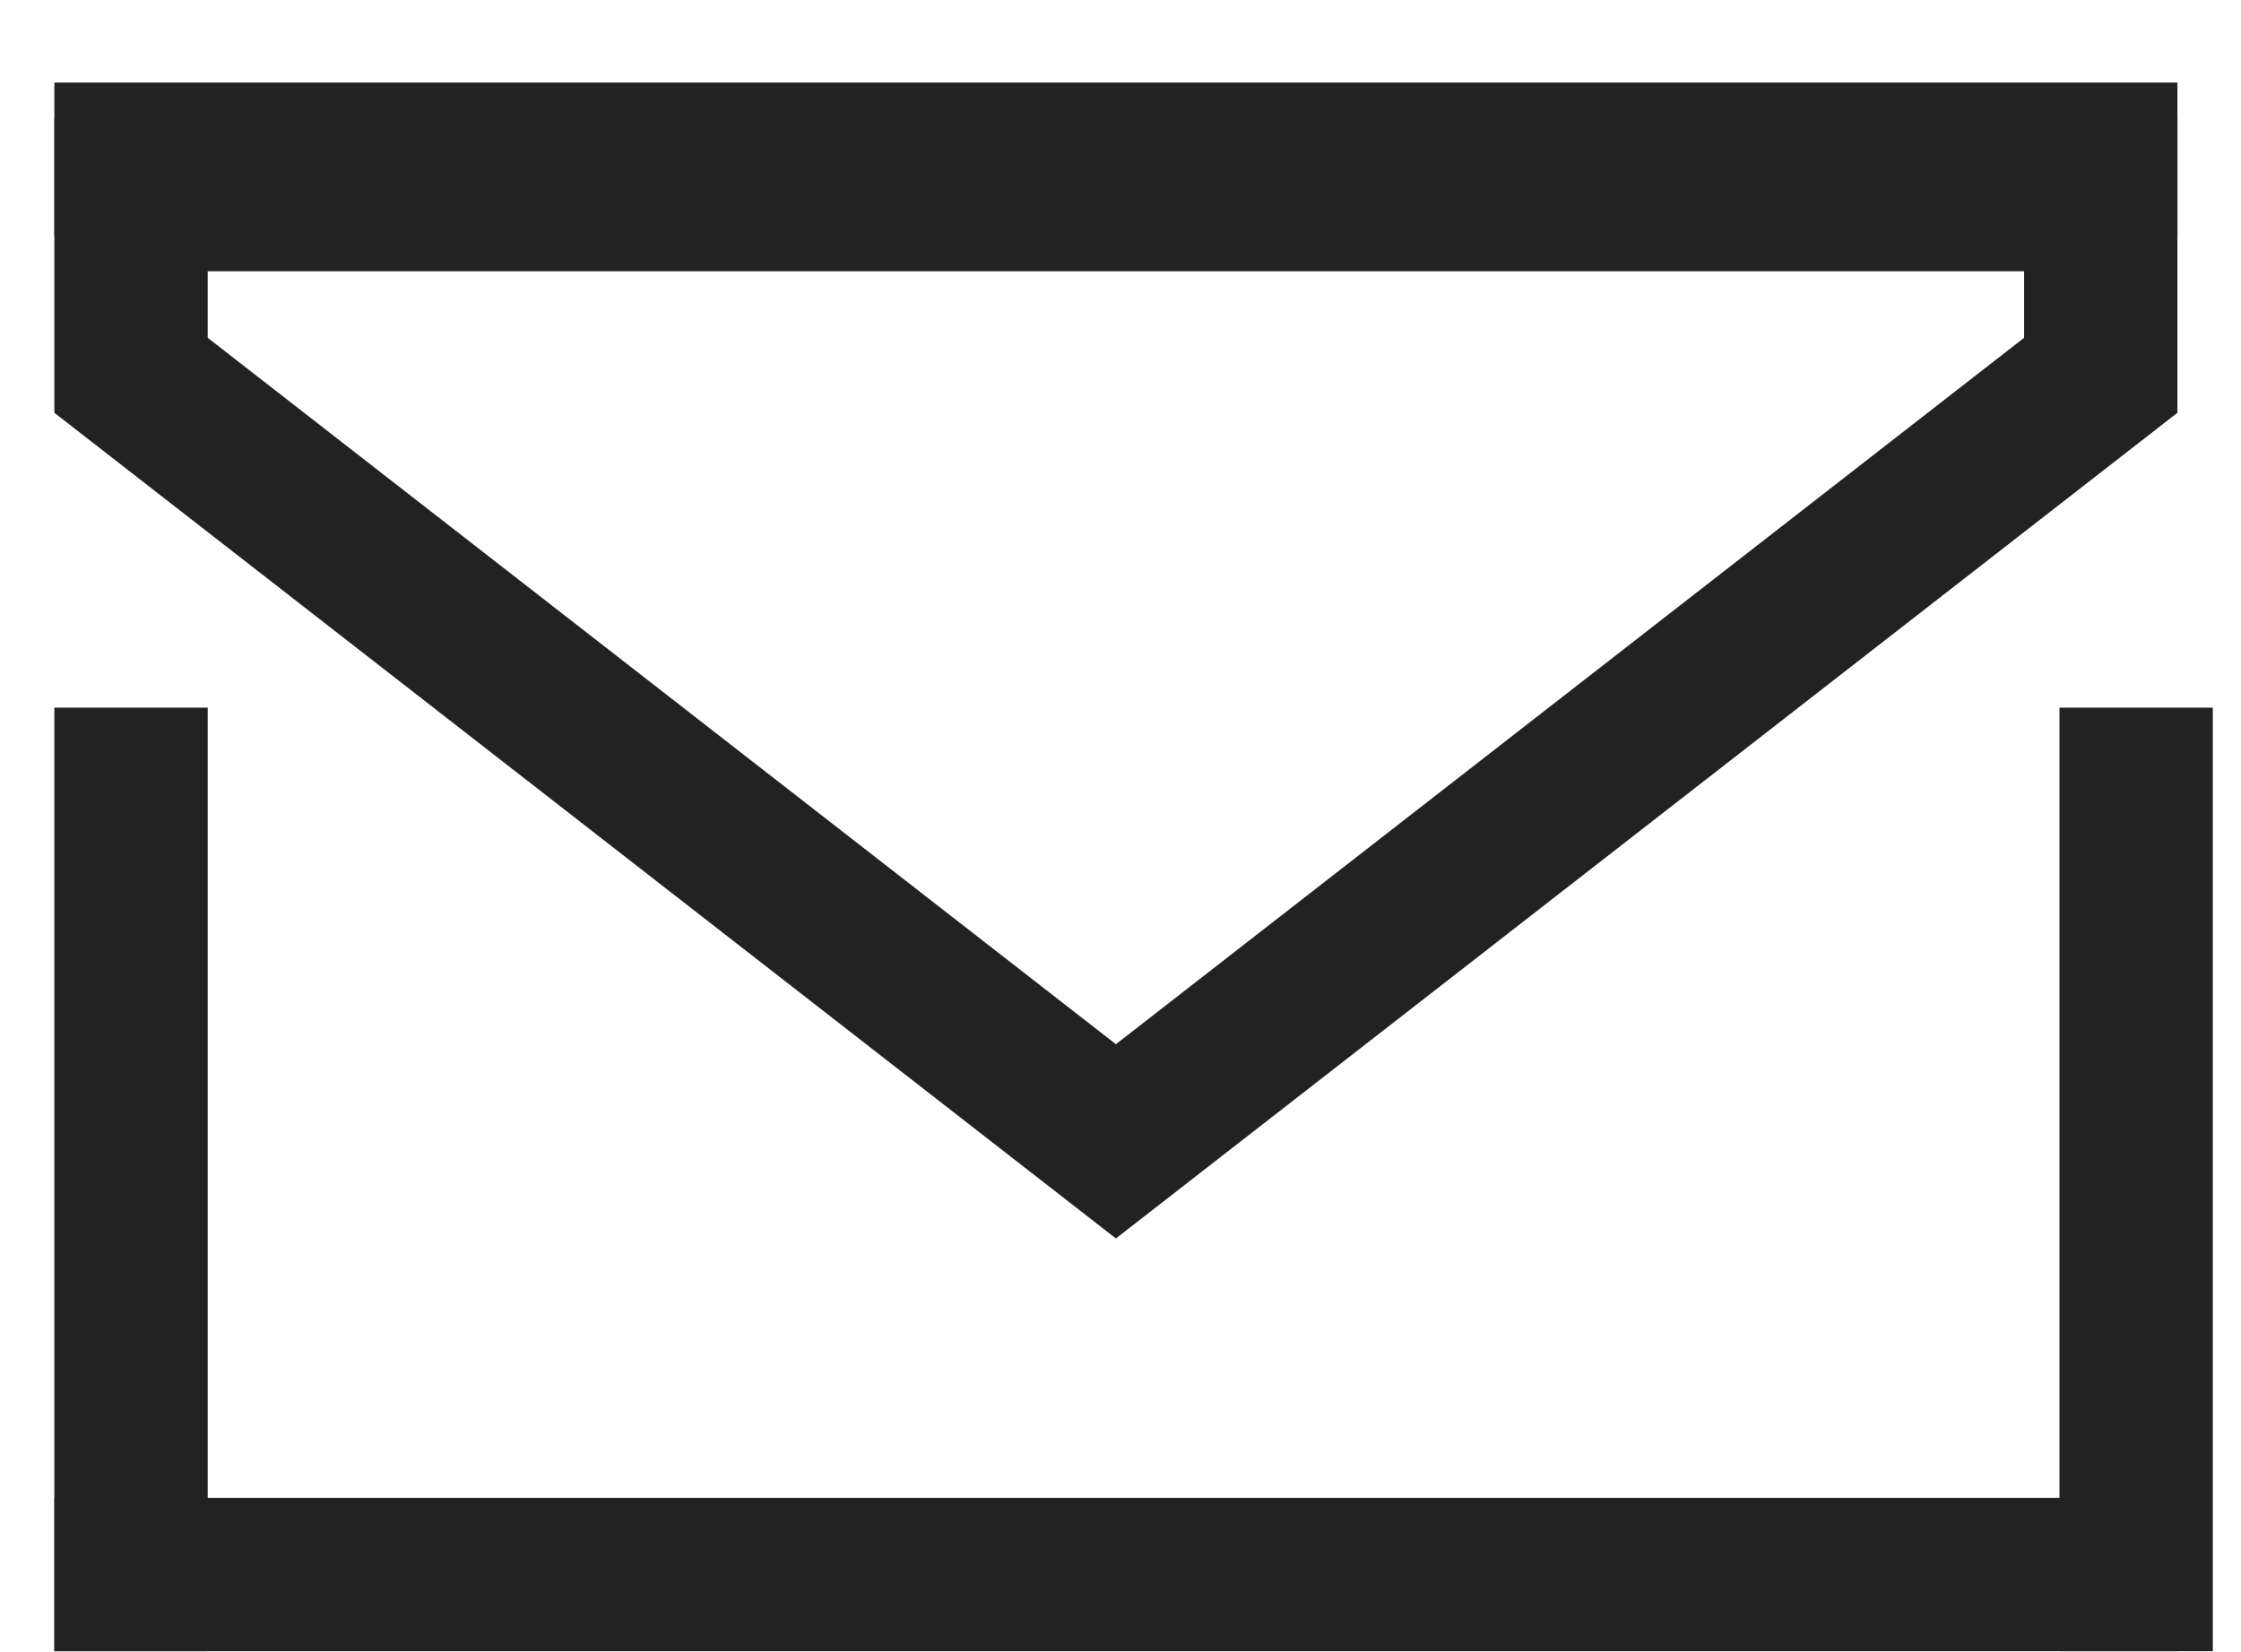
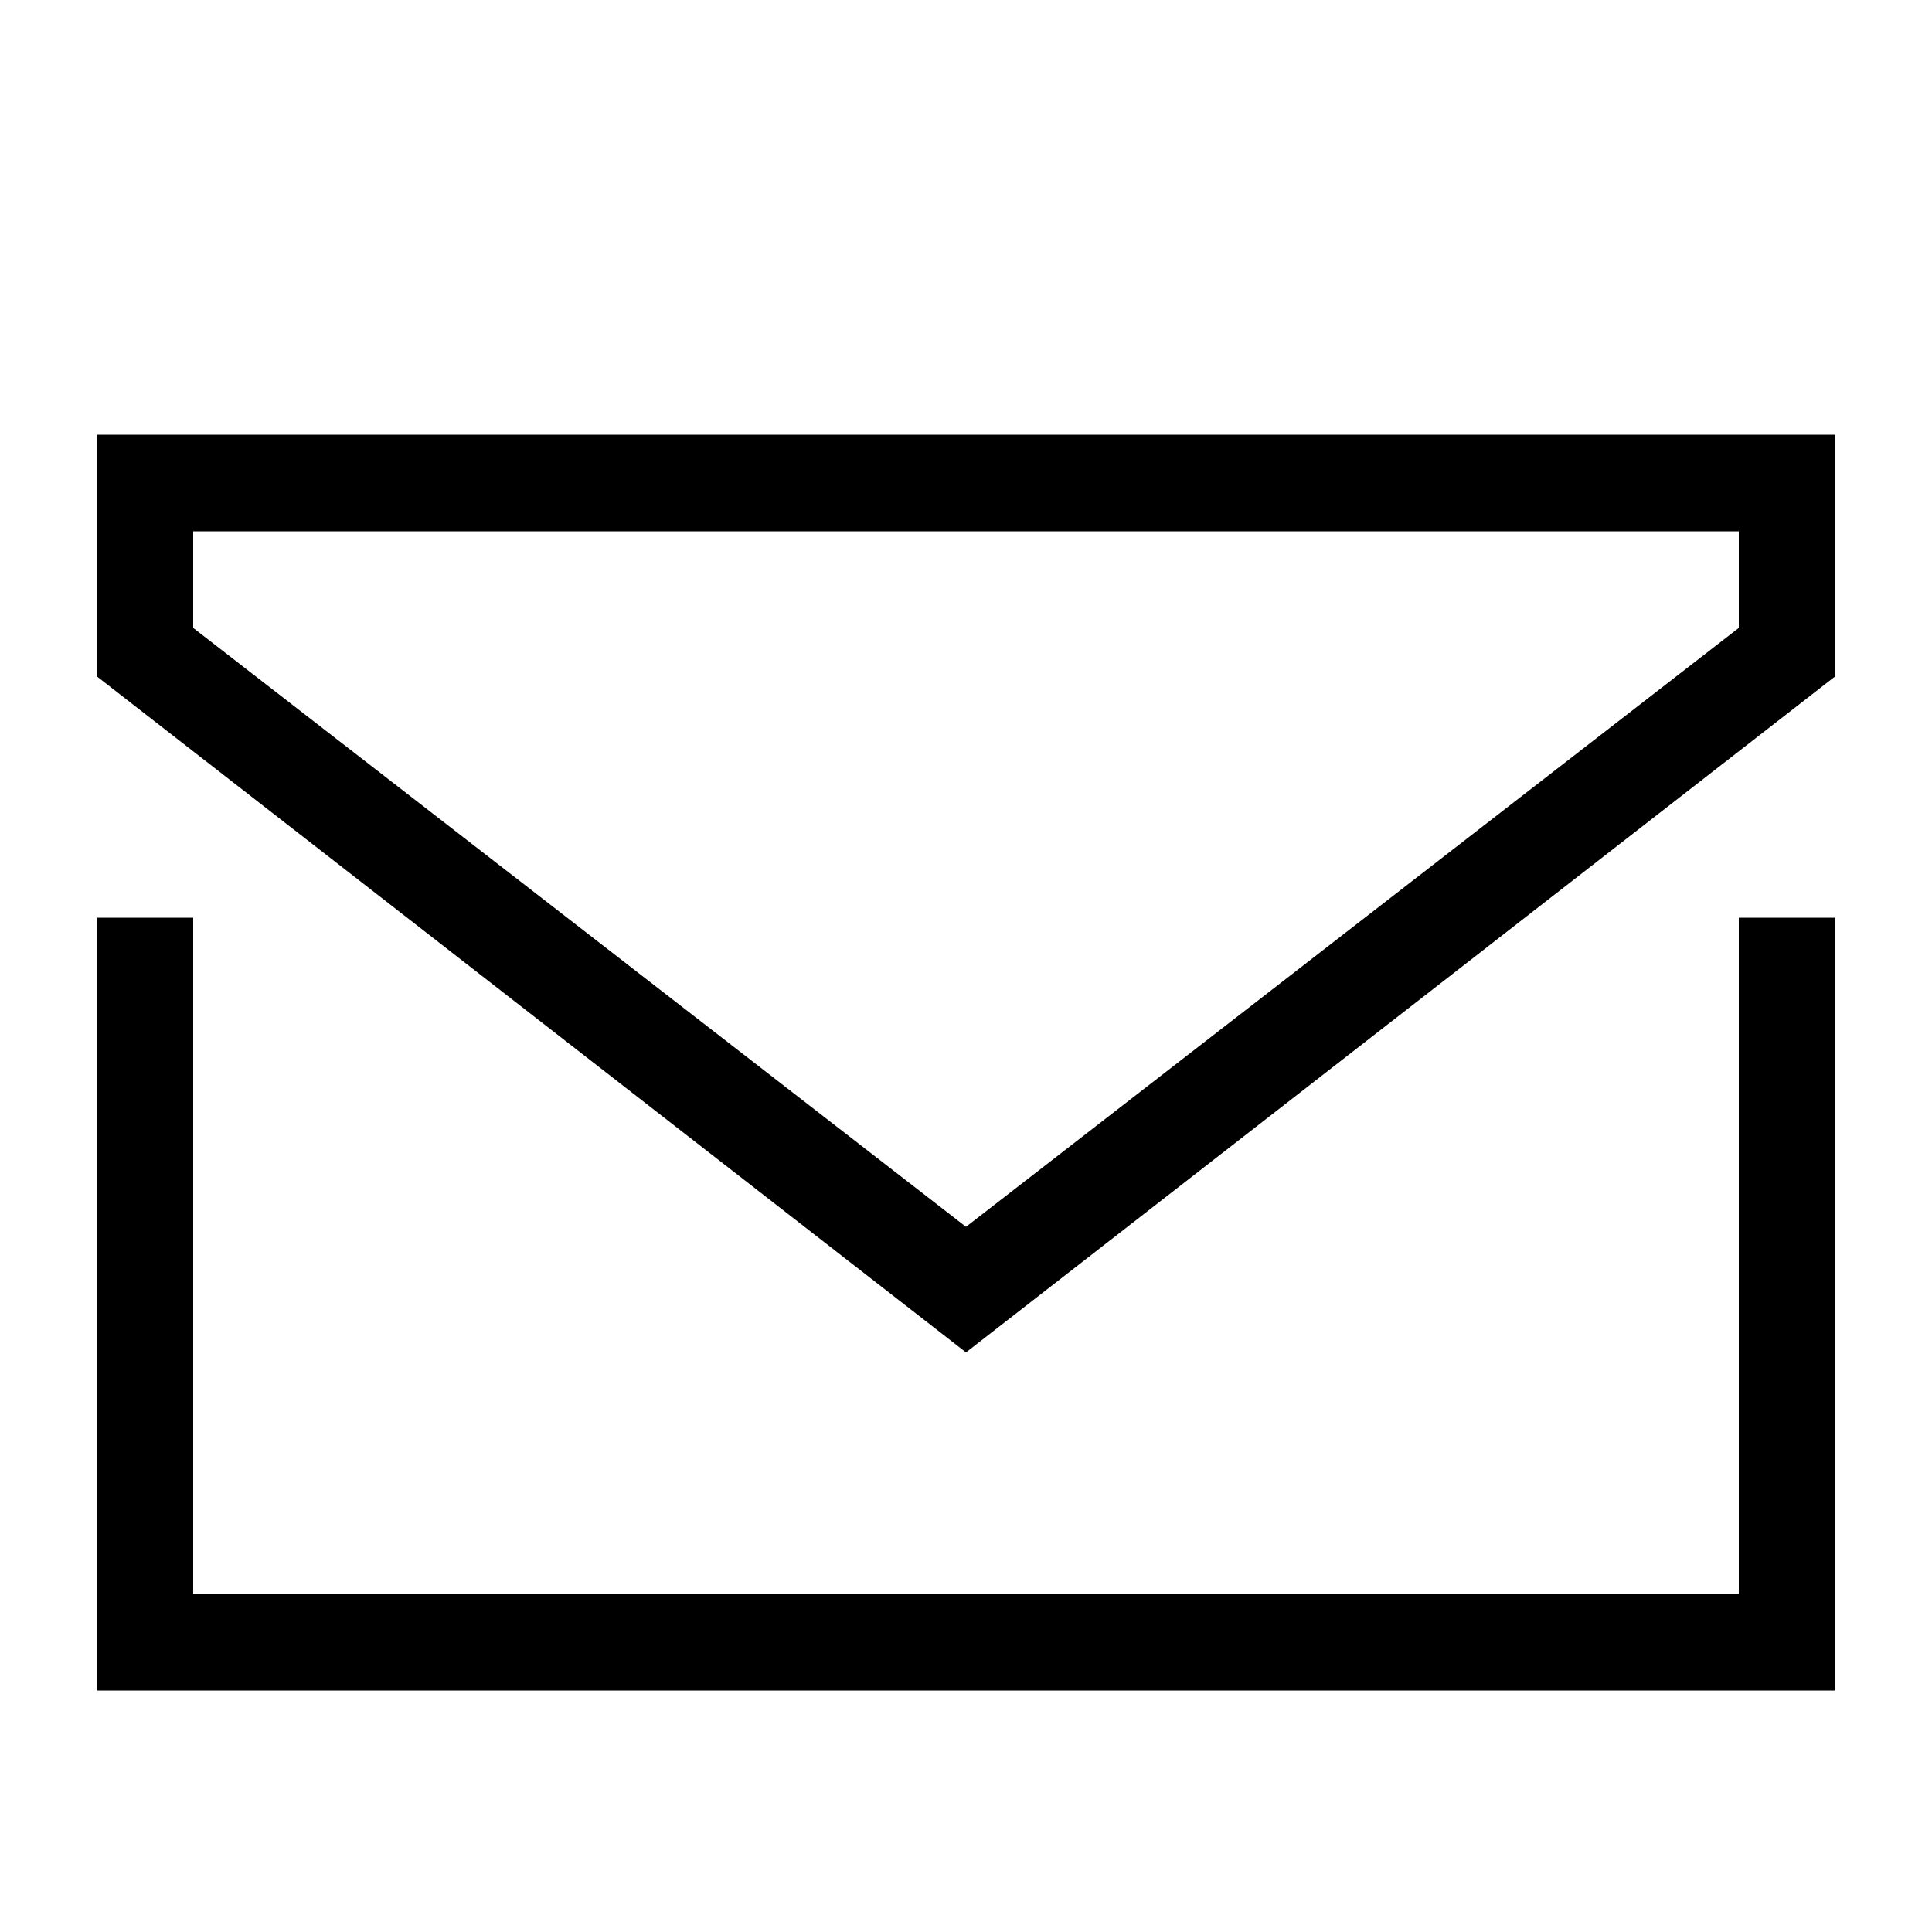
- <svg xmlns="http://www.w3.org/2000/svg" width="19" height="14" viewBox="0 0 19 14" fill="none">
-   <line x1="1.111" y1="6" x2="1.111" y2="14" stroke="#222222" stroke-width="1.3" />
-   <line x1="18.111" y1="6" x2="18.111" y2="14" stroke="#222222" stroke-width="1.3" />
-   <line x1="0.461" y1="13.35" x2="18.461" y2="13.35" stroke="#222222" stroke-width="1.3" />
-   <line x1="0.461" y1="1.35" x2="18.461" y2="1.35" stroke="#222222" stroke-width="1.3" />
-   <path d="M17.811 3.182L9.461 9.677L1.111 3.182V1.65H3.961L9.461 1.65H14.461H17.811V3.182Z" stroke="#222222" stroke-width="1.3" />
+ <svg xmlns="http://www.w3.org/2000/svg" viewBox="0 0 20 20">
+   <path d="m10 14-9-7v-2.5h18v2.5zm8-8.5h-16v1l8 6.2 8-6.2zm-17 4v8h18v-8h-1v7h-16v-7z" />
</svg>
